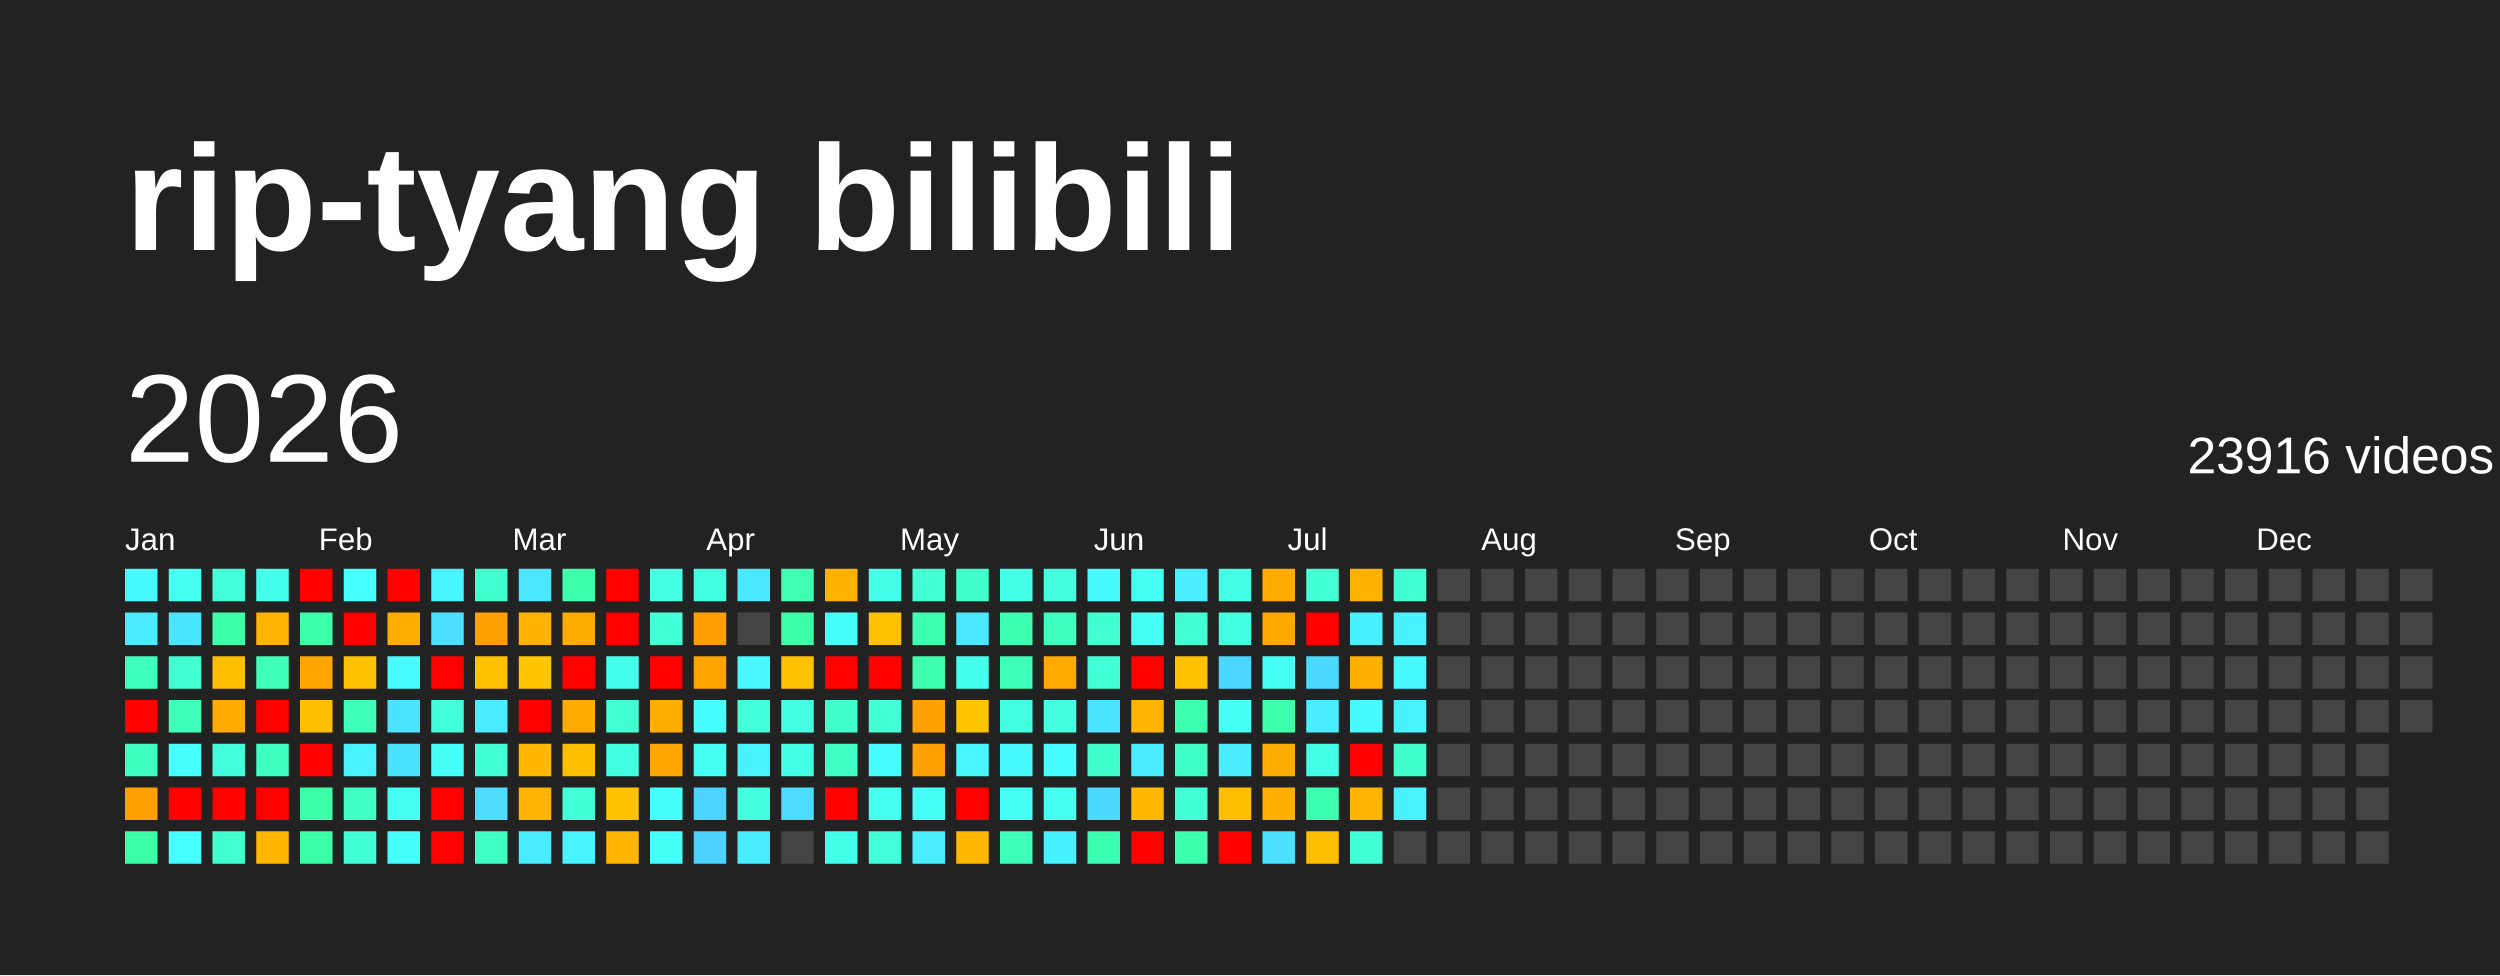
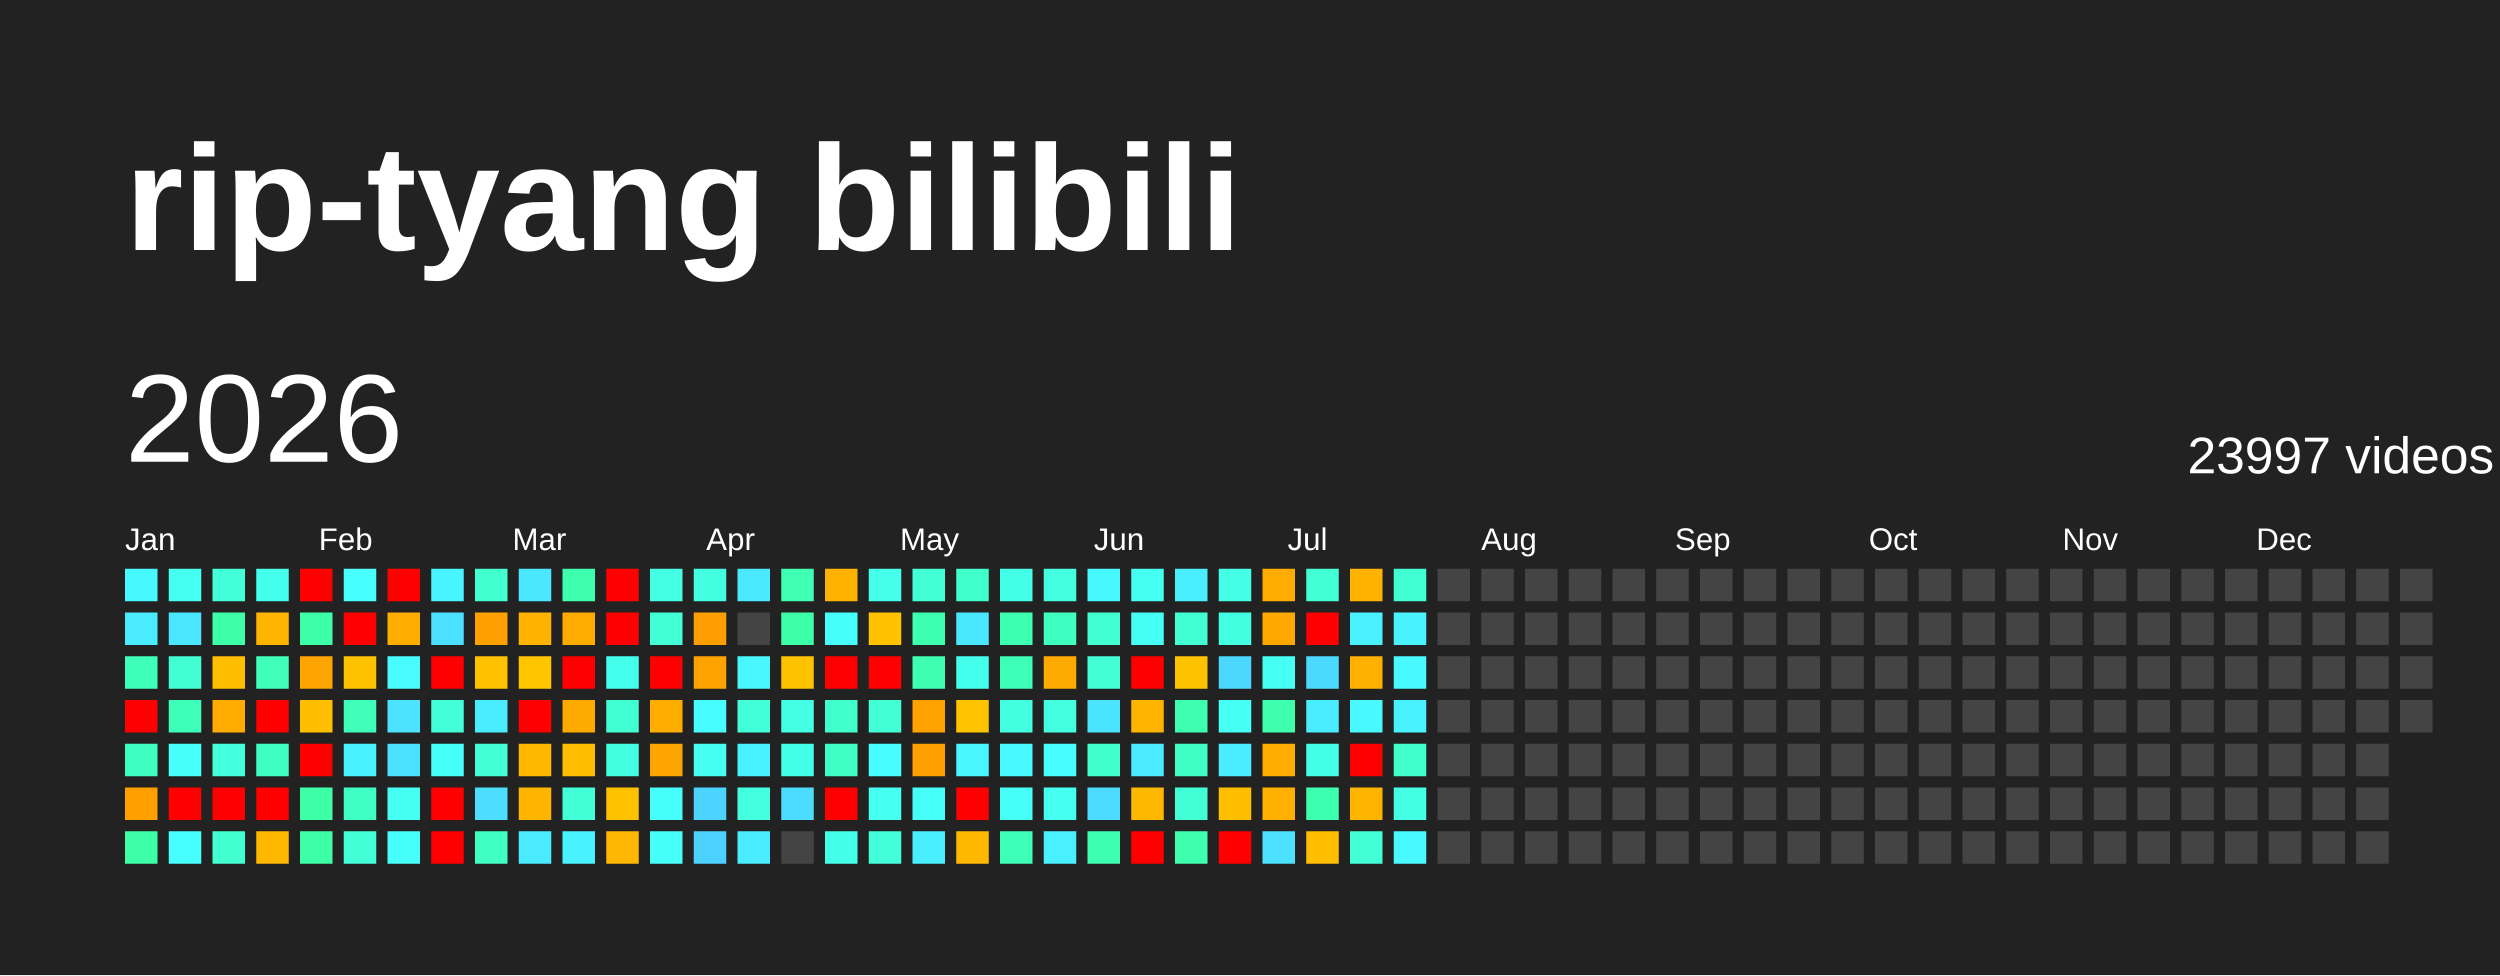
<svg xmlns="http://www.w3.org/2000/svg" baseProfile="full" height="78mm" version="1.1" viewBox="0,0,200,78" width="200mm">
  <defs />
  <rect fill="#222222" height="78" width="200" x="0" y="0" />
  <text fill="#FFFFFF" style="font-size:12px; font-family:Arial; font-weight:bold;" x="10" y="20">rip-tyang bilibili</text>
  <text dominant-baseline="hanging" fill="#FFFFFF" style="font-size:10.0px; font-family:Arial;" x="10" y="30">2026</text>
-   <text dominant-baseline="hanging" fill="#FFFFFF" style="font-size:4.125px; font-family:Arial;" x="175" y="35">23916 videos</text>
+   <text dominant-baseline="hanging" fill="#FFFFFF" style="font-size:4.125px; font-family:Arial;" x="175" y="35">23997 videos</text>
  <text fill="#FFFFFF" style="font-size:2.5px; font-family:Arial" x="10.0" y="44">Jan</text>
  <text fill="#FFFFFF" style="font-size:2.5px; font-family:Arial" x="25.5" y="44">Feb</text>
  <text fill="#FFFFFF" style="font-size:2.5px; font-family:Arial" x="41.0" y="44">Mar</text>
  <text fill="#FFFFFF" style="font-size:2.5px; font-family:Arial" x="56.5" y="44">Apr</text>
  <text fill="#FFFFFF" style="font-size:2.5px; font-family:Arial" x="72.0" y="44">May</text>
  <text fill="#FFFFFF" style="font-size:2.5px; font-family:Arial" x="87.5" y="44">Jun</text>
  <text fill="#FFFFFF" style="font-size:2.5px; font-family:Arial" x="103.0" y="44">Jul</text>
  <text fill="#FFFFFF" style="font-size:2.5px; font-family:Arial" x="118.5" y="44">Aug</text>
  <text fill="#FFFFFF" style="font-size:2.5px; font-family:Arial" x="134.0" y="44">Sep</text>
  <text fill="#FFFFFF" style="font-size:2.5px; font-family:Arial" x="149.5" y="44">Oct</text>
  <text fill="#FFFFFF" style="font-size:2.5px; font-family:Arial" x="165.0" y="44">Nov</text>
  <text fill="#FFFFFF" style="font-size:2.5px; font-family:Arial" x="180.5" y="44">Dec</text>
  <rect fill="#48f8ff" height="2.6" width="2.6" x="10.0" y="45.5" />
  <rect fill="#4aeaff" height="2.6" width="2.6" x="10.0" y="49.0" />
  <rect fill="#3fffbc" height="2.6" width="2.6" x="10.0" y="52.5" />
  <rect fill="red" height="2.6" width="2.6" x="10.0" y="56.0" />
  <rect fill="#3fffc0" height="2.6" width="2.6" x="10.0" y="59.5" />
  <rect fill="#ffa000" height="2.6" width="2.6" x="10.0" y="63.0" />
  <rect fill="#3cffa8" height="2.6" width="2.6" x="10.0" y="66.5" />
  <rect fill="#45fff0" height="2.6" width="2.6" x="13.5" y="45.5" />
  <rect fill="#4ae6ff" height="2.6" width="2.6" x="13.5" y="49.0" />
  <rect fill="#41ffd3" height="2.6" width="2.6" x="13.5" y="52.5" />
  <rect fill="#3effb9" height="2.6" width="2.6" x="13.5" y="56.0" />
  <rect fill="#47fffc" height="2.6" width="2.6" x="13.5" y="59.5" />
  <rect fill="red" height="2.6" width="2.6" x="13.5" y="63.0" />
  <rect fill="#47ffff" height="2.6" width="2.6" x="13.5" y="66.5" />
  <rect fill="#42ffd9" height="2.6" width="2.6" x="17.0" y="45.5" />
  <rect fill="#3cffa8" height="2.6" width="2.6" x="17.0" y="49.0" />
  <rect fill="#ffbf00" height="2.6" width="2.6" x="17.0" y="52.5" />
  <rect fill="#ffab00" height="2.6" width="2.6" x="17.0" y="56.0" />
  <rect fill="#43ffdc" height="2.6" width="2.6" x="17.0" y="59.5" />
  <rect fill="red" height="2.6" width="2.6" x="17.0" y="63.0" />
  <rect fill="#41ffcf" height="2.6" width="2.6" x="17.0" y="66.5" />
  <rect fill="#45ffed" height="2.6" width="2.6" x="20.5" y="45.5" />
  <rect fill="#ffb500" height="2.6" width="2.6" x="20.5" y="49.0" />
  <rect fill="#3fffba" height="2.6" width="2.6" x="20.5" y="52.5" />
  <rect fill="red" height="2.6" width="2.6" x="20.5" y="56.0" />
  <rect fill="#3fffc0" height="2.6" width="2.6" x="20.5" y="59.5" />
  <rect fill="red" height="2.6" width="2.6" x="20.5" y="63.0" />
  <rect fill="#ffb700" height="2.6" width="2.6" x="20.5" y="66.5" />
  <rect fill="red" height="2.6" width="2.6" x="24.0" y="45.5" />
  <rect fill="#3dffa9" height="2.6" width="2.6" x="24.0" y="49.0" />
  <rect fill="#ffa500" height="2.6" width="2.6" x="24.0" y="52.5" />
  <rect fill="#ffbf00" height="2.6" width="2.6" x="24.0" y="56.0" />
  <rect fill="red" height="2.6" width="2.6" x="24.0" y="59.5" />
  <rect fill="#3cffa6" height="2.6" width="2.6" x="24.0" y="63.0" />
  <rect fill="#3cffa6" height="2.6" width="2.6" x="24.0" y="66.5" />
  <rect fill="#47fffe" height="2.6" width="2.6" x="27.5" y="45.5" />
  <rect fill="red" height="2.6" width="2.6" x="27.5" y="49.0" />
  <rect fill="#ffc200" height="2.6" width="2.6" x="27.5" y="52.5" />
  <rect fill="#3fffba" height="2.6" width="2.6" x="27.5" y="56.0" />
  <rect fill="#49f2ff" height="2.6" width="2.6" x="27.5" y="59.5" />
  <rect fill="#40ffc4" height="2.6" width="2.6" x="27.5" y="63.0" />
  <rect fill="#42ffd7" height="2.6" width="2.6" x="27.5" y="66.5" />
  <rect fill="red" height="2.6" width="2.6" x="31.0" y="45.5" />
  <rect fill="#ffae00" height="2.6" width="2.6" x="31.0" y="49.0" />
  <rect fill="#48fbff" height="2.6" width="2.6" x="31.0" y="52.5" />
  <rect fill="#4be3ff" height="2.6" width="2.6" x="31.0" y="56.0" />
  <rect fill="#4be2ff" height="2.6" width="2.6" x="31.0" y="59.5" />
  <rect fill="#45fff3" height="2.6" width="2.6" x="31.0" y="63.0" />
  <rect fill="#46fffa" height="2.6" width="2.6" x="31.0" y="66.5" />
  <rect fill="#48f4ff" height="2.6" width="2.6" x="34.5" y="45.5" />
  <rect fill="#4be0ff" height="2.6" width="2.6" x="34.5" y="49.0" />
  <rect fill="red" height="2.6" width="2.6" x="34.5" y="52.5" />
  <rect fill="#42ffda" height="2.6" width="2.6" x="34.5" y="56.0" />
  <rect fill="#46fff8" height="2.6" width="2.6" x="34.5" y="59.5" />
  <rect fill="red" height="2.6" width="2.6" x="34.5" y="63.0" />
  <rect fill="red" height="2.6" width="2.6" x="34.5" y="66.5" />
  <rect fill="#41ffcf" height="2.6" width="2.6" x="38.0" y="45.5" />
  <rect fill="#ff9f00" height="2.6" width="2.6" x="38.0" y="49.0" />
  <rect fill="#ffc100" height="2.6" width="2.6" x="38.0" y="52.5" />
  <rect fill="#49edff" height="2.6" width="2.6" x="38.0" y="56.0" />
  <rect fill="#42ffd8" height="2.6" width="2.6" x="38.0" y="59.5" />
  <rect fill="#4cddff" height="2.6" width="2.6" x="38.0" y="63.0" />
  <rect fill="#3fffc2" height="2.6" width="2.6" x="38.0" y="66.5" />
  <rect fill="#4ae7ff" height="2.6" width="2.6" x="41.5" y="45.5" />
  <rect fill="#ffb200" height="2.6" width="2.6" x="41.5" y="49.0" />
  <rect fill="#ffc600" height="2.6" width="2.6" x="41.5" y="52.5" />
  <rect fill="red" height="2.6" width="2.6" x="41.5" y="56.0" />
  <rect fill="#ffb700" height="2.6" width="2.6" x="41.5" y="59.5" />
  <rect fill="#ffb400" height="2.6" width="2.6" x="41.5" y="63.0" />
  <rect fill="#4aebff" height="2.6" width="2.6" x="41.5" y="66.5" />
  <rect fill="#3dffad" height="2.6" width="2.6" x="45.0" y="45.5" />
  <rect fill="#ffac00" height="2.6" width="2.6" x="45.0" y="49.0" />
  <rect fill="red" height="2.6" width="2.6" x="45.0" y="52.5" />
  <rect fill="#ffaa00" height="2.6" width="2.6" x="45.0" y="56.0" />
  <rect fill="#ffbf00" height="2.6" width="2.6" x="45.0" y="59.5" />
  <rect fill="#42ffd7" height="2.6" width="2.6" x="45.0" y="63.0" />
  <rect fill="#49f2ff" height="2.6" width="2.6" x="45.0" y="66.5" />
  <rect fill="red" height="2.6" width="2.6" x="48.5" y="45.5" />
  <rect fill="red" height="2.6" width="2.6" x="48.5" y="49.0" />
  <rect fill="#45ffed" height="2.6" width="2.6" x="48.5" y="52.5" />
  <rect fill="#41ffd2" height="2.6" width="2.6" x="48.5" y="56.0" />
  <rect fill="#43ffe2" height="2.6" width="2.6" x="48.5" y="59.5" />
  <rect fill="#ffc200" height="2.6" width="2.6" x="48.5" y="63.0" />
  <rect fill="#ffb600" height="2.6" width="2.6" x="48.5" y="66.5" />
  <rect fill="#44ffe4" height="2.6" width="2.6" x="52.0" y="45.5" />
  <rect fill="#42ffd5" height="2.6" width="2.6" x="52.0" y="49.0" />
  <rect fill="red" height="2.6" width="2.6" x="52.0" y="52.5" />
  <rect fill="#ffae00" height="2.6" width="2.6" x="52.0" y="56.0" />
  <rect fill="#ffa500" height="2.6" width="2.6" x="52.0" y="59.5" />
  <rect fill="#46fffa" height="2.6" width="2.6" x="52.0" y="63.0" />
  <rect fill="#46fff9" height="2.6" width="2.6" x="52.0" y="66.5" />
  <rect fill="#43ffe1" height="2.6" width="2.6" x="55.5" y="45.5" />
  <rect fill="#ff9e00" height="2.6" width="2.6" x="55.5" y="49.0" />
  <rect fill="#ffa300" height="2.6" width="2.6" x="55.5" y="52.5" />
  <rect fill="#47fdff" height="2.6" width="2.6" x="55.5" y="56.0" />
  <rect fill="#45fff0" height="2.6" width="2.6" x="55.5" y="59.5" />
  <rect fill="#4dd3ff" height="2.6" width="2.6" x="55.5" y="63.0" />
  <rect fill="#4dd2ff" height="2.6" width="2.6" x="55.5" y="66.5" />
  <rect fill="#4ae9ff" height="2.6" width="2.6" x="59.0" y="45.5" />
  <rect fill="#444444" height="2.6" width="2.6" x="59.0" y="49.0" />
  <rect fill="#48f7ff" height="2.6" width="2.6" x="59.0" y="52.5" />
  <rect fill="#42ffd9" height="2.6" width="2.6" x="59.0" y="56.0" />
  <rect fill="#49f2ff" height="2.6" width="2.6" x="59.0" y="59.5" />
  <rect fill="#43ffe0" height="2.6" width="2.6" x="59.0" y="63.0" />
  <rect fill="#4aecff" height="2.6" width="2.6" x="59.0" y="66.5" />
  <rect fill="#3effb2" height="2.6" width="2.6" x="62.5" y="45.5" />
  <rect fill="#3cffa8" height="2.6" width="2.6" x="62.5" y="49.0" />
  <rect fill="#ffc200" height="2.6" width="2.6" x="62.5" y="52.5" />
  <rect fill="#44ffe4" height="2.6" width="2.6" x="62.5" y="56.0" />
  <rect fill="#44ffe8" height="2.6" width="2.6" x="62.5" y="59.5" />
  <rect fill="#4cdcff" height="2.6" width="2.6" x="62.5" y="63.0" />
  <rect fill="#444444" height="2.6" width="2.6" x="62.5" y="66.5" />
  <rect fill="#ffb300" height="2.6" width="2.6" x="66.0" y="45.5" />
  <rect fill="#46fffa" height="2.6" width="2.6" x="66.0" y="49.0" />
  <rect fill="red" height="2.6" width="2.6" x="66.0" y="52.5" />
  <rect fill="#40ffca" height="2.6" width="2.6" x="66.0" y="56.0" />
  <rect fill="#40ffc4" height="2.6" width="2.6" x="66.0" y="59.5" />
  <rect fill="red" height="2.6" width="2.6" x="66.0" y="63.0" />
  <rect fill="#44ffe9" height="2.6" width="2.6" x="66.0" y="66.5" />
  <rect fill="#45ffeb" height="2.6" width="2.6" x="69.5" y="45.5" />
  <rect fill="#ffc100" height="2.6" width="2.6" x="69.5" y="49.0" />
  <rect fill="red" height="2.6" width="2.6" x="69.5" y="52.5" />
  <rect fill="#42ffd6" height="2.6" width="2.6" x="69.5" y="56.0" />
  <rect fill="#47fdff" height="2.6" width="2.6" x="69.5" y="59.5" />
  <rect fill="#45fff1" height="2.6" width="2.6" x="69.5" y="63.0" />
  <rect fill="#42ffda" height="2.6" width="2.6" x="69.5" y="66.5" />
  <rect fill="#42ffd5" height="2.6" width="2.6" x="73.0" y="45.5" />
  <rect fill="#3dffb0" height="2.6" width="2.6" x="73.0" y="49.0" />
  <rect fill="#3dffaf" height="2.6" width="2.6" x="73.0" y="52.5" />
  <rect fill="#ffa200" height="2.6" width="2.6" x="73.0" y="56.0" />
  <rect fill="#ff9f00" height="2.6" width="2.6" x="73.0" y="59.5" />
  <rect fill="#46fff8" height="2.6" width="2.6" x="73.0" y="63.0" />
  <rect fill="#49eeff" height="2.6" width="2.6" x="73.0" y="66.5" />
  <rect fill="#40ffca" height="2.6" width="2.6" x="76.5" y="45.5" />
  <rect fill="#4ae8ff" height="2.6" width="2.6" x="76.5" y="49.0" />
  <rect fill="#45ffed" height="2.6" width="2.6" x="76.5" y="52.5" />
  <rect fill="#ffc400" height="2.6" width="2.6" x="76.5" y="56.0" />
  <rect fill="#48f6ff" height="2.6" width="2.6" x="76.5" y="59.5" />
  <rect fill="red" height="2.6" width="2.6" x="76.5" y="63.0" />
  <rect fill="#ffb800" height="2.6" width="2.6" x="76.5" y="66.5" />
  <rect fill="#44ffe8" height="2.6" width="2.6" x="80.0" y="45.5" />
  <rect fill="#3dffb1" height="2.6" width="2.6" x="80.0" y="49.0" />
  <rect fill="#3effb7" height="2.6" width="2.6" x="80.0" y="52.5" />
  <rect fill="#43ffe1" height="2.6" width="2.6" x="80.0" y="56.0" />
  <rect fill="#48f9ff" height="2.6" width="2.6" x="80.0" y="59.5" />
  <rect fill="#46fff6" height="2.6" width="2.6" x="80.0" y="63.0" />
  <rect fill="#3effb8" height="2.6" width="2.6" x="80.0" y="66.5" />
  <rect fill="#43ffe0" height="2.6" width="2.6" x="83.5" y="45.5" />
  <rect fill="#3fffc0" height="2.6" width="2.6" x="83.5" y="49.0" />
  <rect fill="#ffaa00" height="2.6" width="2.6" x="83.5" y="52.5" />
  <rect fill="#43ffe0" height="2.6" width="2.6" x="83.5" y="56.0" />
  <rect fill="#47fdff" height="2.6" width="2.6" x="83.5" y="59.5" />
  <rect fill="#45fff0" height="2.6" width="2.6" x="83.5" y="63.0" />
  <rect fill="#49f0ff" height="2.6" width="2.6" x="83.5" y="66.5" />
  <rect fill="#48f8ff" height="2.6" width="2.6" x="87.0" y="45.5" />
  <rect fill="#41ffd0" height="2.6" width="2.6" x="87.0" y="49.0" />
  <rect fill="#42ffd7" height="2.6" width="2.6" x="87.0" y="52.5" />
  <rect fill="#4be4ff" height="2.6" width="2.6" x="87.0" y="56.0" />
  <rect fill="#41ffcb" height="2.6" width="2.6" x="87.0" y="59.5" />
  <rect fill="#4cdbff" height="2.6" width="2.6" x="87.0" y="63.0" />
  <rect fill="#3dffb1" height="2.6" width="2.6" x="87.0" y="66.5" />
  <rect fill="#45fff2" height="2.6" width="2.6" x="90.5" y="45.5" />
  <rect fill="#46fff4" height="2.6" width="2.6" x="90.5" y="49.0" />
  <rect fill="red" height="2.6" width="2.6" x="90.5" y="52.5" />
  <rect fill="#ffb400" height="2.6" width="2.6" x="90.5" y="56.0" />
  <rect fill="#4aeaff" height="2.6" width="2.6" x="90.5" y="59.5" />
  <rect fill="#ffb800" height="2.6" width="2.6" x="90.5" y="63.0" />
  <rect fill="red" height="2.6" width="2.6" x="90.5" y="66.5" />
  <rect fill="#49efff" height="2.6" width="2.6" x="94.0" y="45.5" />
  <rect fill="#41ffd3" height="2.6" width="2.6" x="94.0" y="49.0" />
  <rect fill="#ffc200" height="2.6" width="2.6" x="94.0" y="52.5" />
  <rect fill="#3dffaf" height="2.6" width="2.6" x="94.0" y="56.0" />
  <rect fill="#40ffc6" height="2.6" width="2.6" x="94.0" y="59.5" />
  <rect fill="#42ffd5" height="2.6" width="2.6" x="94.0" y="63.0" />
  <rect fill="#3dffae" height="2.6" width="2.6" x="94.0" y="66.5" />
  <rect fill="#44ffe5" height="2.6" width="2.6" x="97.5" y="45.5" />
  <rect fill="#43ffe2" height="2.6" width="2.6" x="97.5" y="49.0" />
  <rect fill="#4cd7ff" height="2.6" width="2.6" x="97.5" y="52.5" />
  <rect fill="#46fff5" height="2.6" width="2.6" x="97.5" y="56.0" />
  <rect fill="#49edff" height="2.6" width="2.6" x="97.5" y="59.5" />
  <rect fill="#ffbf00" height="2.6" width="2.6" x="97.5" y="63.0" />
  <rect fill="red" height="2.6" width="2.6" x="97.5" y="66.5" />
  <rect fill="#ffab00" height="2.6" width="2.6" x="101.0" y="45.5" />
  <rect fill="#ffa900" height="2.6" width="2.6" x="101.0" y="49.0" />
  <rect fill="#46fff4" height="2.6" width="2.6" x="101.0" y="52.5" />
  <rect fill="#3dffad" height="2.6" width="2.6" x="101.0" y="56.0" />
  <rect fill="#ffac00" height="2.6" width="2.6" x="101.0" y="59.5" />
  <rect fill="#ffb000" height="2.6" width="2.6" x="101.0" y="63.0" />
  <rect fill="#4be1ff" height="2.6" width="2.6" x="101.0" y="66.5" />
  <rect fill="#42ffd5" height="2.6" width="2.6" x="104.5" y="45.5" />
  <rect fill="red" height="2.6" width="2.6" x="104.5" y="49.0" />
  <rect fill="#4cd9ff" height="2.6" width="2.6" x="104.5" y="52.5" />
  <rect fill="#49edff" height="2.6" width="2.6" x="104.5" y="56.0" />
  <rect fill="#44ffe7" height="2.6" width="2.6" x="104.5" y="59.5" />
  <rect fill="#3dffb0" height="2.6" width="2.6" x="104.5" y="63.0" />
  <rect fill="#ffbe00" height="2.6" width="2.6" x="104.5" y="66.5" />
  <rect fill="#ffb300" height="2.6" width="2.6" x="108.0" y="45.5" />
  <rect fill="#49f1ff" height="2.6" width="2.6" x="108.0" y="49.0" />
  <rect fill="#ffb000" height="2.6" width="2.6" x="108.0" y="52.5" />
  <rect fill="#48f9ff" height="2.6" width="2.6" x="108.0" y="56.0" />
  <rect fill="red" height="2.6" width="2.6" x="108.0" y="59.5" />
  <rect fill="#ffb400" height="2.6" width="2.6" x="108.0" y="63.0" />
  <rect fill="#42ffd6" height="2.6" width="2.6" x="108.0" y="66.5" />
  <rect fill="#41ffd3" height="2.6" width="2.6" x="111.5" y="45.5" />
  <rect fill="#49f2ff" height="2.6" width="2.6" x="111.5" y="49.0" />
  <rect fill="#48f9ff" height="2.6" width="2.6" x="111.5" y="52.5" />
  <rect fill="#49f2ff" height="2.6" width="2.6" x="111.5" y="56.0" />
  <rect fill="#41ffcb" height="2.6" width="2.6" x="111.5" y="59.5" />
-   <rect fill="#49f2ff" height="2.6" width="2.6" x="111.5" y="63.0" />
-   <rect fill="#444444" height="2.6" width="2.6" x="111.5" y="66.5" />
+   <rect fill="#43ffe3" height="2.6" width="2.6" x="111.5" y="63.0" />
+   <rect fill="#48faff" height="2.6" width="2.6" x="111.5" y="66.5" />
  <rect fill="#444444" height="2.6" width="2.6" x="115.0" y="45.5" />
  <rect fill="#444444" height="2.6" width="2.6" x="115.0" y="49.0" />
  <rect fill="#444444" height="2.6" width="2.6" x="115.0" y="52.5" />
  <rect fill="#444444" height="2.6" width="2.6" x="115.0" y="56.0" />
  <rect fill="#444444" height="2.6" width="2.6" x="115.0" y="59.5" />
  <rect fill="#444444" height="2.6" width="2.6" x="115.0" y="63.0" />
  <rect fill="#444444" height="2.6" width="2.6" x="115.0" y="66.5" />
  <rect fill="#444444" height="2.6" width="2.6" x="118.5" y="45.5" />
  <rect fill="#444444" height="2.6" width="2.6" x="118.5" y="49.0" />
  <rect fill="#444444" height="2.6" width="2.6" x="118.5" y="52.5" />
  <rect fill="#444444" height="2.6" width="2.6" x="118.5" y="56.0" />
  <rect fill="#444444" height="2.6" width="2.6" x="118.5" y="59.5" />
  <rect fill="#444444" height="2.6" width="2.6" x="118.5" y="63.0" />
  <rect fill="#444444" height="2.6" width="2.6" x="118.5" y="66.5" />
  <rect fill="#444444" height="2.6" width="2.6" x="122.0" y="45.5" />
  <rect fill="#444444" height="2.6" width="2.6" x="122.0" y="49.0" />
  <rect fill="#444444" height="2.6" width="2.6" x="122.0" y="52.5" />
  <rect fill="#444444" height="2.6" width="2.6" x="122.0" y="56.0" />
  <rect fill="#444444" height="2.6" width="2.6" x="122.0" y="59.5" />
  <rect fill="#444444" height="2.6" width="2.6" x="122.0" y="63.0" />
  <rect fill="#444444" height="2.6" width="2.6" x="122.0" y="66.5" />
  <rect fill="#444444" height="2.6" width="2.6" x="125.5" y="45.5" />
  <rect fill="#444444" height="2.6" width="2.6" x="125.5" y="49.0" />
  <rect fill="#444444" height="2.6" width="2.6" x="125.5" y="52.5" />
  <rect fill="#444444" height="2.6" width="2.6" x="125.5" y="56.0" />
  <rect fill="#444444" height="2.6" width="2.6" x="125.5" y="59.5" />
  <rect fill="#444444" height="2.6" width="2.6" x="125.5" y="63.0" />
  <rect fill="#444444" height="2.6" width="2.6" x="125.5" y="66.5" />
  <rect fill="#444444" height="2.6" width="2.6" x="129.0" y="45.5" />
  <rect fill="#444444" height="2.6" width="2.6" x="129.0" y="49.0" />
  <rect fill="#444444" height="2.6" width="2.6" x="129.0" y="52.5" />
  <rect fill="#444444" height="2.6" width="2.6" x="129.0" y="56.0" />
  <rect fill="#444444" height="2.6" width="2.6" x="129.0" y="59.5" />
  <rect fill="#444444" height="2.6" width="2.6" x="129.0" y="63.0" />
  <rect fill="#444444" height="2.6" width="2.6" x="129.0" y="66.5" />
  <rect fill="#444444" height="2.6" width="2.6" x="132.5" y="45.5" />
  <rect fill="#444444" height="2.6" width="2.6" x="132.5" y="49.0" />
  <rect fill="#444444" height="2.6" width="2.6" x="132.5" y="52.5" />
  <rect fill="#444444" height="2.6" width="2.6" x="132.5" y="56.0" />
  <rect fill="#444444" height="2.6" width="2.6" x="132.5" y="59.5" />
  <rect fill="#444444" height="2.6" width="2.6" x="132.5" y="63.0" />
  <rect fill="#444444" height="2.6" width="2.6" x="132.5" y="66.5" />
  <rect fill="#444444" height="2.6" width="2.6" x="136.0" y="45.5" />
  <rect fill="#444444" height="2.6" width="2.6" x="136.0" y="49.0" />
  <rect fill="#444444" height="2.6" width="2.6" x="136.0" y="52.5" />
  <rect fill="#444444" height="2.6" width="2.6" x="136.0" y="56.0" />
  <rect fill="#444444" height="2.6" width="2.6" x="136.0" y="59.5" />
  <rect fill="#444444" height="2.6" width="2.6" x="136.0" y="63.0" />
  <rect fill="#444444" height="2.6" width="2.6" x="136.0" y="66.5" />
  <rect fill="#444444" height="2.6" width="2.6" x="139.5" y="45.5" />
  <rect fill="#444444" height="2.6" width="2.6" x="139.5" y="49.0" />
  <rect fill="#444444" height="2.6" width="2.6" x="139.5" y="52.5" />
  <rect fill="#444444" height="2.6" width="2.6" x="139.5" y="56.0" />
  <rect fill="#444444" height="2.6" width="2.6" x="139.5" y="59.5" />
  <rect fill="#444444" height="2.6" width="2.6" x="139.5" y="63.0" />
  <rect fill="#444444" height="2.6" width="2.6" x="139.5" y="66.5" />
  <rect fill="#444444" height="2.6" width="2.6" x="143.0" y="45.5" />
  <rect fill="#444444" height="2.6" width="2.6" x="143.0" y="49.0" />
  <rect fill="#444444" height="2.6" width="2.6" x="143.0" y="52.5" />
  <rect fill="#444444" height="2.6" width="2.6" x="143.0" y="56.0" />
  <rect fill="#444444" height="2.6" width="2.6" x="143.0" y="59.5" />
  <rect fill="#444444" height="2.6" width="2.6" x="143.0" y="63.0" />
  <rect fill="#444444" height="2.6" width="2.6" x="143.0" y="66.5" />
  <rect fill="#444444" height="2.6" width="2.6" x="146.5" y="45.5" />
  <rect fill="#444444" height="2.6" width="2.6" x="146.5" y="49.0" />
  <rect fill="#444444" height="2.6" width="2.6" x="146.5" y="52.5" />
  <rect fill="#444444" height="2.6" width="2.6" x="146.5" y="56.0" />
  <rect fill="#444444" height="2.6" width="2.6" x="146.5" y="59.5" />
  <rect fill="#444444" height="2.6" width="2.6" x="146.5" y="63.0" />
  <rect fill="#444444" height="2.6" width="2.6" x="146.5" y="66.5" />
  <rect fill="#444444" height="2.6" width="2.6" x="150.0" y="45.5" />
  <rect fill="#444444" height="2.6" width="2.6" x="150.0" y="49.0" />
  <rect fill="#444444" height="2.6" width="2.6" x="150.0" y="52.5" />
  <rect fill="#444444" height="2.6" width="2.6" x="150.0" y="56.0" />
  <rect fill="#444444" height="2.6" width="2.6" x="150.0" y="59.5" />
  <rect fill="#444444" height="2.6" width="2.6" x="150.0" y="63.0" />
  <rect fill="#444444" height="2.6" width="2.6" x="150.0" y="66.5" />
  <rect fill="#444444" height="2.6" width="2.6" x="153.5" y="45.5" />
  <rect fill="#444444" height="2.6" width="2.6" x="153.5" y="49.0" />
  <rect fill="#444444" height="2.6" width="2.6" x="153.5" y="52.5" />
  <rect fill="#444444" height="2.6" width="2.6" x="153.5" y="56.0" />
  <rect fill="#444444" height="2.6" width="2.6" x="153.5" y="59.5" />
  <rect fill="#444444" height="2.6" width="2.6" x="153.5" y="63.0" />
  <rect fill="#444444" height="2.6" width="2.6" x="153.5" y="66.5" />
  <rect fill="#444444" height="2.6" width="2.6" x="157.0" y="45.5" />
  <rect fill="#444444" height="2.6" width="2.6" x="157.0" y="49.0" />
  <rect fill="#444444" height="2.6" width="2.6" x="157.0" y="52.5" />
  <rect fill="#444444" height="2.6" width="2.6" x="157.0" y="56.0" />
  <rect fill="#444444" height="2.6" width="2.6" x="157.0" y="59.5" />
  <rect fill="#444444" height="2.6" width="2.6" x="157.0" y="63.0" />
  <rect fill="#444444" height="2.6" width="2.6" x="157.0" y="66.5" />
  <rect fill="#444444" height="2.6" width="2.6" x="160.5" y="45.5" />
  <rect fill="#444444" height="2.6" width="2.6" x="160.5" y="49.0" />
  <rect fill="#444444" height="2.6" width="2.6" x="160.5" y="52.5" />
  <rect fill="#444444" height="2.6" width="2.6" x="160.5" y="56.0" />
  <rect fill="#444444" height="2.6" width="2.6" x="160.5" y="59.5" />
  <rect fill="#444444" height="2.6" width="2.6" x="160.5" y="63.0" />
  <rect fill="#444444" height="2.6" width="2.6" x="160.5" y="66.5" />
  <rect fill="#444444" height="2.6" width="2.6" x="164.0" y="45.5" />
  <rect fill="#444444" height="2.6" width="2.6" x="164.0" y="49.0" />
  <rect fill="#444444" height="2.6" width="2.6" x="164.0" y="52.5" />
  <rect fill="#444444" height="2.6" width="2.6" x="164.0" y="56.0" />
  <rect fill="#444444" height="2.6" width="2.6" x="164.0" y="59.5" />
  <rect fill="#444444" height="2.6" width="2.6" x="164.0" y="63.0" />
  <rect fill="#444444" height="2.6" width="2.6" x="164.0" y="66.5" />
  <rect fill="#444444" height="2.6" width="2.6" x="167.5" y="45.5" />
  <rect fill="#444444" height="2.6" width="2.6" x="167.5" y="49.0" />
  <rect fill="#444444" height="2.6" width="2.6" x="167.5" y="52.5" />
  <rect fill="#444444" height="2.6" width="2.6" x="167.5" y="56.0" />
  <rect fill="#444444" height="2.6" width="2.6" x="167.5" y="59.5" />
  <rect fill="#444444" height="2.6" width="2.6" x="167.5" y="63.0" />
  <rect fill="#444444" height="2.6" width="2.6" x="167.5" y="66.5" />
  <rect fill="#444444" height="2.6" width="2.6" x="171.0" y="45.5" />
  <rect fill="#444444" height="2.6" width="2.6" x="171.0" y="49.0" />
  <rect fill="#444444" height="2.6" width="2.6" x="171.0" y="52.5" />
  <rect fill="#444444" height="2.6" width="2.6" x="171.0" y="56.0" />
  <rect fill="#444444" height="2.6" width="2.6" x="171.0" y="59.5" />
  <rect fill="#444444" height="2.6" width="2.6" x="171.0" y="63.0" />
  <rect fill="#444444" height="2.6" width="2.6" x="171.0" y="66.5" />
  <rect fill="#444444" height="2.6" width="2.6" x="174.5" y="45.5" />
  <rect fill="#444444" height="2.6" width="2.6" x="174.5" y="49.0" />
  <rect fill="#444444" height="2.6" width="2.6" x="174.5" y="52.5" />
  <rect fill="#444444" height="2.6" width="2.6" x="174.5" y="56.0" />
  <rect fill="#444444" height="2.6" width="2.6" x="174.5" y="59.5" />
  <rect fill="#444444" height="2.6" width="2.6" x="174.5" y="63.0" />
  <rect fill="#444444" height="2.6" width="2.6" x="174.5" y="66.5" />
  <rect fill="#444444" height="2.6" width="2.6" x="178.0" y="45.5" />
  <rect fill="#444444" height="2.6" width="2.6" x="178.0" y="49.0" />
  <rect fill="#444444" height="2.6" width="2.6" x="178.0" y="52.5" />
  <rect fill="#444444" height="2.6" width="2.6" x="178.0" y="56.0" />
  <rect fill="#444444" height="2.6" width="2.6" x="178.0" y="59.5" />
  <rect fill="#444444" height="2.6" width="2.6" x="178.0" y="63.0" />
  <rect fill="#444444" height="2.6" width="2.6" x="178.0" y="66.5" />
  <rect fill="#444444" height="2.6" width="2.6" x="181.5" y="45.5" />
  <rect fill="#444444" height="2.6" width="2.6" x="181.5" y="49.0" />
  <rect fill="#444444" height="2.6" width="2.6" x="181.5" y="52.5" />
  <rect fill="#444444" height="2.6" width="2.6" x="181.5" y="56.0" />
  <rect fill="#444444" height="2.6" width="2.6" x="181.5" y="59.5" />
  <rect fill="#444444" height="2.6" width="2.6" x="181.5" y="63.0" />
  <rect fill="#444444" height="2.6" width="2.6" x="181.5" y="66.5" />
  <rect fill="#444444" height="2.6" width="2.6" x="185.0" y="45.5" />
  <rect fill="#444444" height="2.6" width="2.6" x="185.0" y="49.0" />
  <rect fill="#444444" height="2.6" width="2.6" x="185.0" y="52.5" />
  <rect fill="#444444" height="2.6" width="2.6" x="185.0" y="56.0" />
  <rect fill="#444444" height="2.6" width="2.6" x="185.0" y="59.5" />
  <rect fill="#444444" height="2.6" width="2.6" x="185.0" y="63.0" />
  <rect fill="#444444" height="2.6" width="2.6" x="185.0" y="66.5" />
  <rect fill="#444444" height="2.6" width="2.6" x="188.5" y="45.5" />
  <rect fill="#444444" height="2.6" width="2.6" x="188.5" y="49.0" />
  <rect fill="#444444" height="2.6" width="2.6" x="188.5" y="52.5" />
  <rect fill="#444444" height="2.6" width="2.6" x="188.5" y="56.0" />
  <rect fill="#444444" height="2.6" width="2.6" x="188.5" y="59.5" />
  <rect fill="#444444" height="2.6" width="2.6" x="188.5" y="63.0" />
  <rect fill="#444444" height="2.6" width="2.6" x="188.5" y="66.5" />
  <rect fill="#444444" height="2.6" width="2.6" x="192.0" y="45.5" />
  <rect fill="#444444" height="2.6" width="2.6" x="192.0" y="49.0" />
  <rect fill="#444444" height="2.6" width="2.6" x="192.0" y="52.5" />
  <rect fill="#444444" height="2.6" width="2.6" x="192.0" y="56.0" />
</svg>
